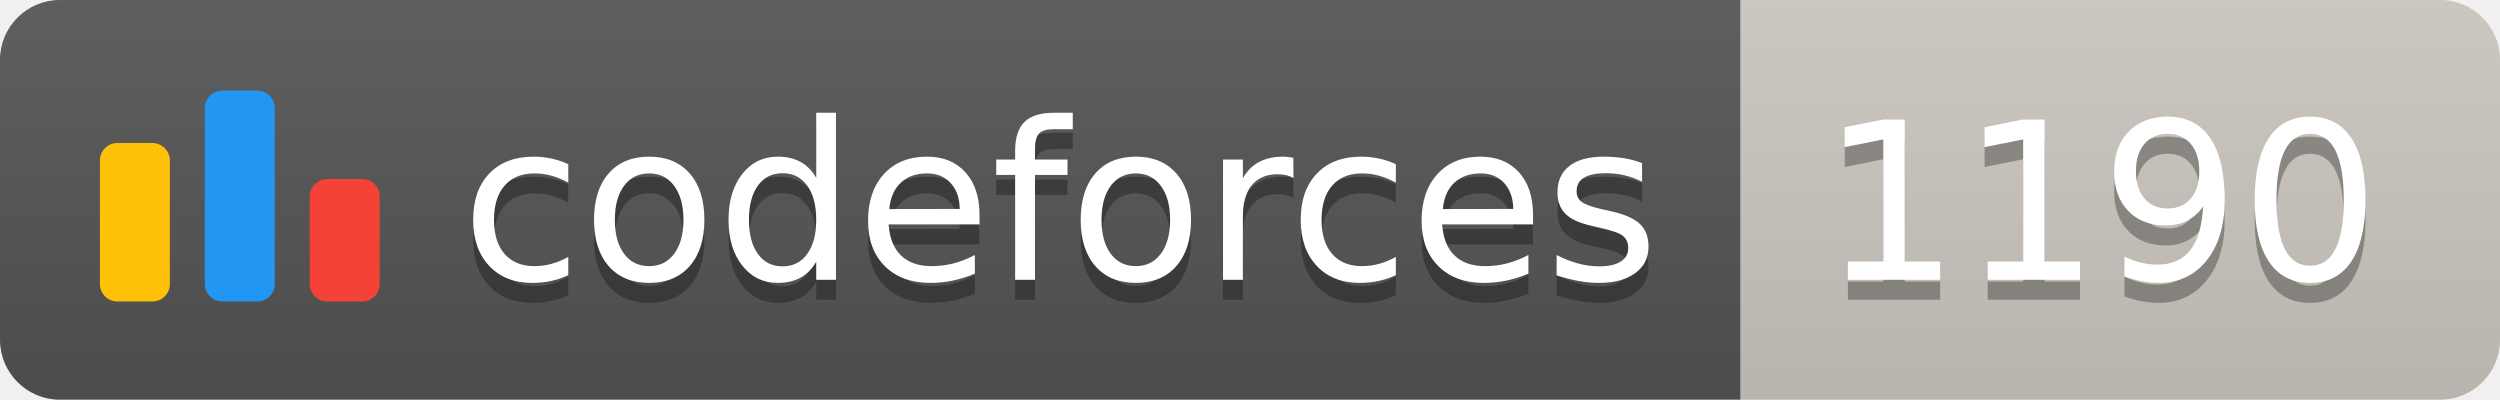
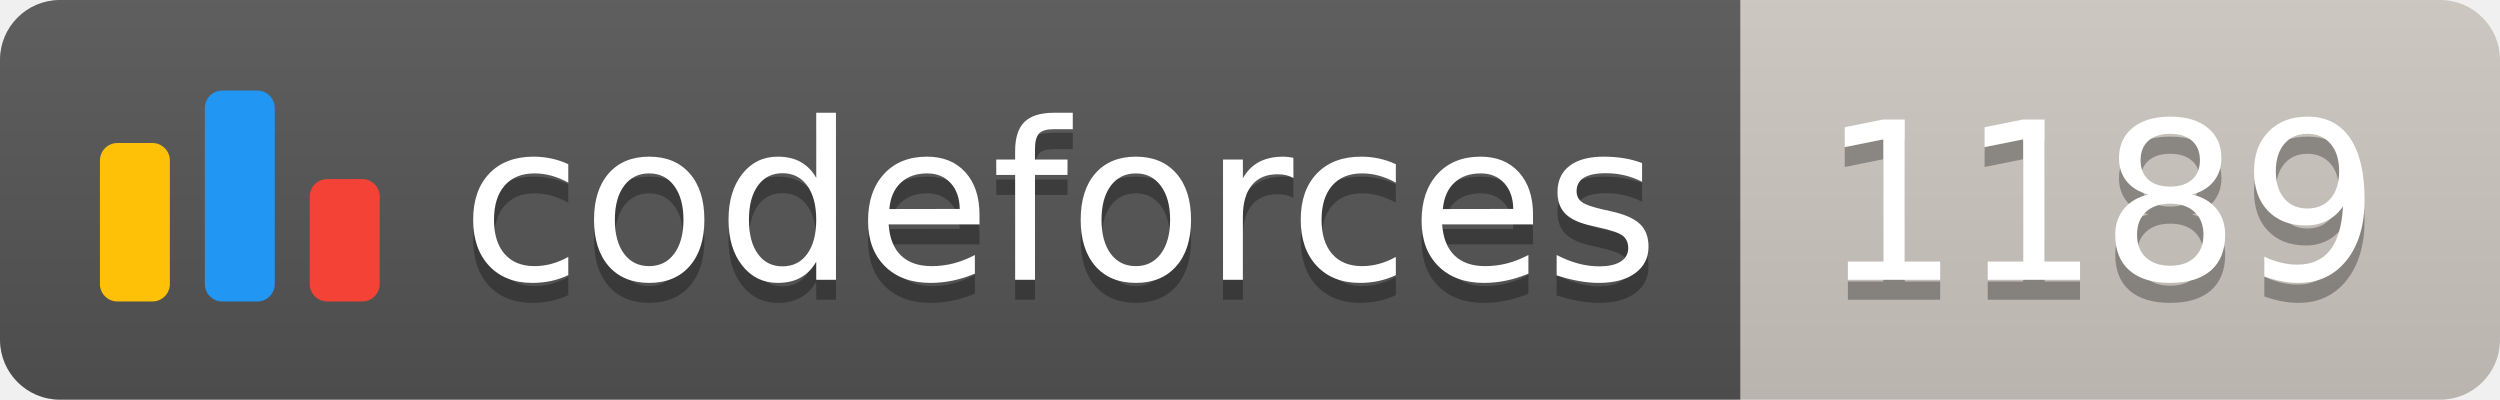
<svg xmlns="http://www.w3.org/2000/svg" width="125.1" height="20">
  <linearGradient id="smooth" x2="0" y2="100%">
    <stop offset="0" stop-color="#bbb" stop-opacity=".1" />
    <stop offset="1" stop-opacity=".1" />
  </linearGradient>
  <clipPath id="round">
    <rect width="125.1" height="20" rx="3" fill="#fff" />
  </clipPath>
  <g clip-path="url(#round)">
    <rect width="87.1" height="20" fill="#555" />
    <rect x="87.1" width="38.0" height="20" fill="#cec8c1" />
    <rect width="125.1" height="20" fill="url(#smooth)" />
  </g>
  <g fill="#fff" text-anchor="middle" font-family="DejaVu Sans,Verdana,Geneva,sans-serif" font-size="110">
    <svg x="5" y="3" class="logo" width="14" height="14" viewBox="0 0 32 25" fill="none">
      <rect y="6" width="8" height="18.125" rx="2" fill="#FFC107" />
      <rect x="24" y="10.125" width="8" height="14" rx="2" fill="#F44336" />
      <rect x="12" width="8" height="24.125" rx="2" fill="#2196F3" />
    </svg>
    <text x="530.5" y="150" fill="#010101" fill-opacity=".3" transform="scale(0.1)" textLength="601.0" lengthAdjust="spacing">codeforces
        </text>
    <text x="530.5" y="140" transform="scale(0.1)" textLength="601.0" lengthAdjust="spacing">codeforces</text>
-     <text x="1051.0" y="150" fill="#010101" fill-opacity=".3" transform="scale(0.1)" textLength="280.0" lengthAdjust="spacing">1190
+     <text x="1051.0" y="150" fill="#010101" fill-opacity=".3" transform="scale(0.1)" textLength="280.0" lengthAdjust="spacing">1189
        </text>
-     <text x="1051.0" y="140" transform="scale(0.1)" textLength="280.0" lengthAdjust="spacing">1190</text>
+     <text x="1051.0" y="140" transform="scale(0.1)" textLength="280.0" lengthAdjust="spacing">1189</text>
  </g>
</svg>
